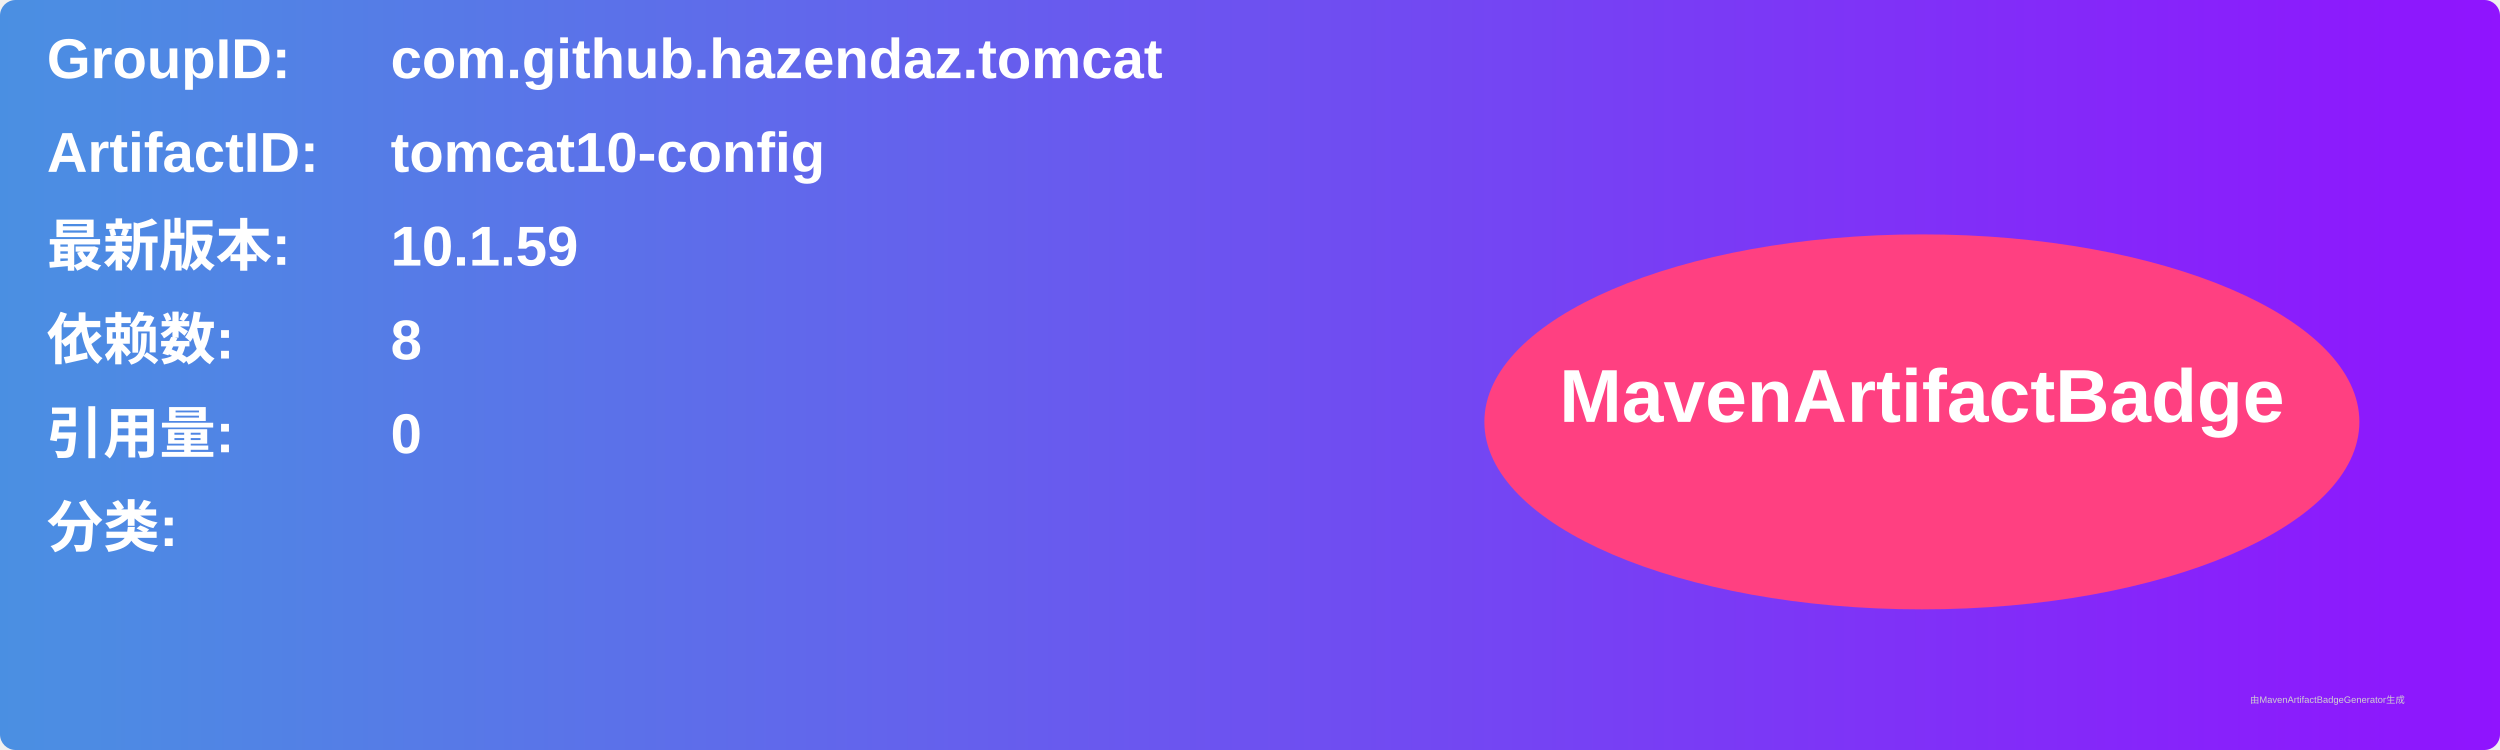
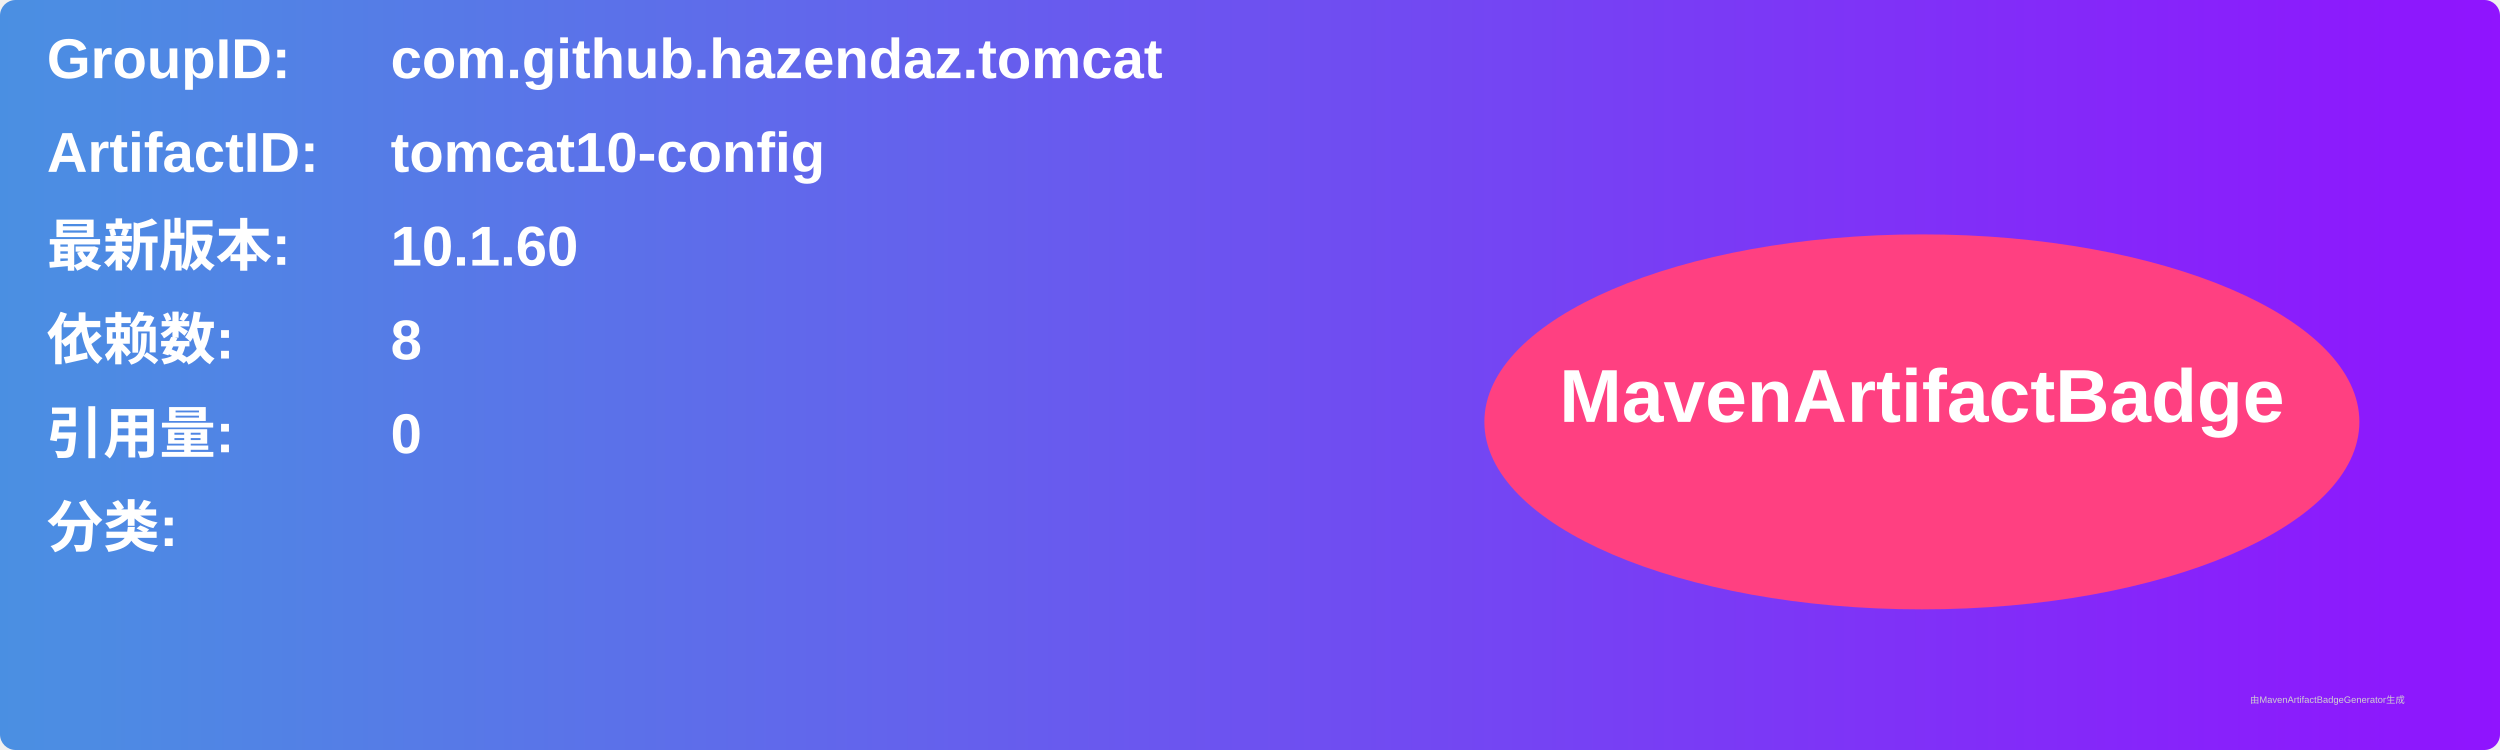
<svg xmlns="http://www.w3.org/2000/svg" width="800" height="240" viewBox="0 0 800 240">
  <linearGradient id="grad" x1="0%" y1="0%" x2="100%" y2="0%">
    <stop offset="0%" stop-color="#4a90e2" />
    <stop offset="100%" stop-color="#9013fe" />
  </linearGradient>
  <rect width="100%" height="100%" rx="5" ry="5" fill="url(#grad)" />
  <g transform="translate(15, 15)">
    <text x="0" y="10" font-family="Arial" font-size="18" fill="white" font-weight="bold" width="260">GroupID:</text>
    <text x="110" y="10" font-family="Arial" font-size="18" fill="white" font-weight="bold" width="460">com.github.hazendaz.tomcat</text>
    <text x="0" y="40" font-family="Arial" font-size="18" fill="white" font-weight="bold" width="260">ArtifactID:</text>
    <text x="110" y="40" font-family="Arial" font-size="18" fill="white" font-weight="bold" width="460">tomcat10-config</text>
    <text x="0" y="70" font-family="Arial" font-size="18" fill="white" font-weight="bold">最新版本:</text>
    <text x="110" y="70" font-family="Arial" font-size="18" fill="white" font-weight="bold">
-       <tspan font-weight="bold">10.1.59</tspan>
+       <tspan font-weight="bold">10.1.60</tspan>
    </text>
    <text x="0" y="100" font-family="Arial" font-size="18" fill="white" font-weight="bold">依赖数: </text>
    <text x="110" y="100" font-family="Arial" font-size="18" fill="white">
      <tspan font-weight="bold">8</tspan>
    </text>
    <text x="0" y="130" font-family="Arial" font-size="18" fill="white" font-weight="bold">引用量: </text>
    <text x="110" y="130" font-family="Arial" font-size="18" fill="white">
      <tspan font-weight="bold">0</tspan>
    </text>
    <text x="0" y="160" font-family="Arial" font-size="18" fill="white" font-weight="bold">分类:</text>
    <text x="10" y="190" font-family="Arial" font-size="10" fill="white">
      <tspan font-weight="bold" />
    </text>
    <ellipse cx="600" cy="120" rx="140" ry="60" fill="#ff4081" />
    <text x="600" y="120" text-anchor="middle" font-family="Arial" font-size="24" fill="white" font-weight="bold">MavenArtifactBadge</text>
  </g>
  <text x="720" y="225" font-family="Arial" font-size="3" fill="#d0d0d0">由MavenArtifactBadgeGenerator生成</text>
</svg>
